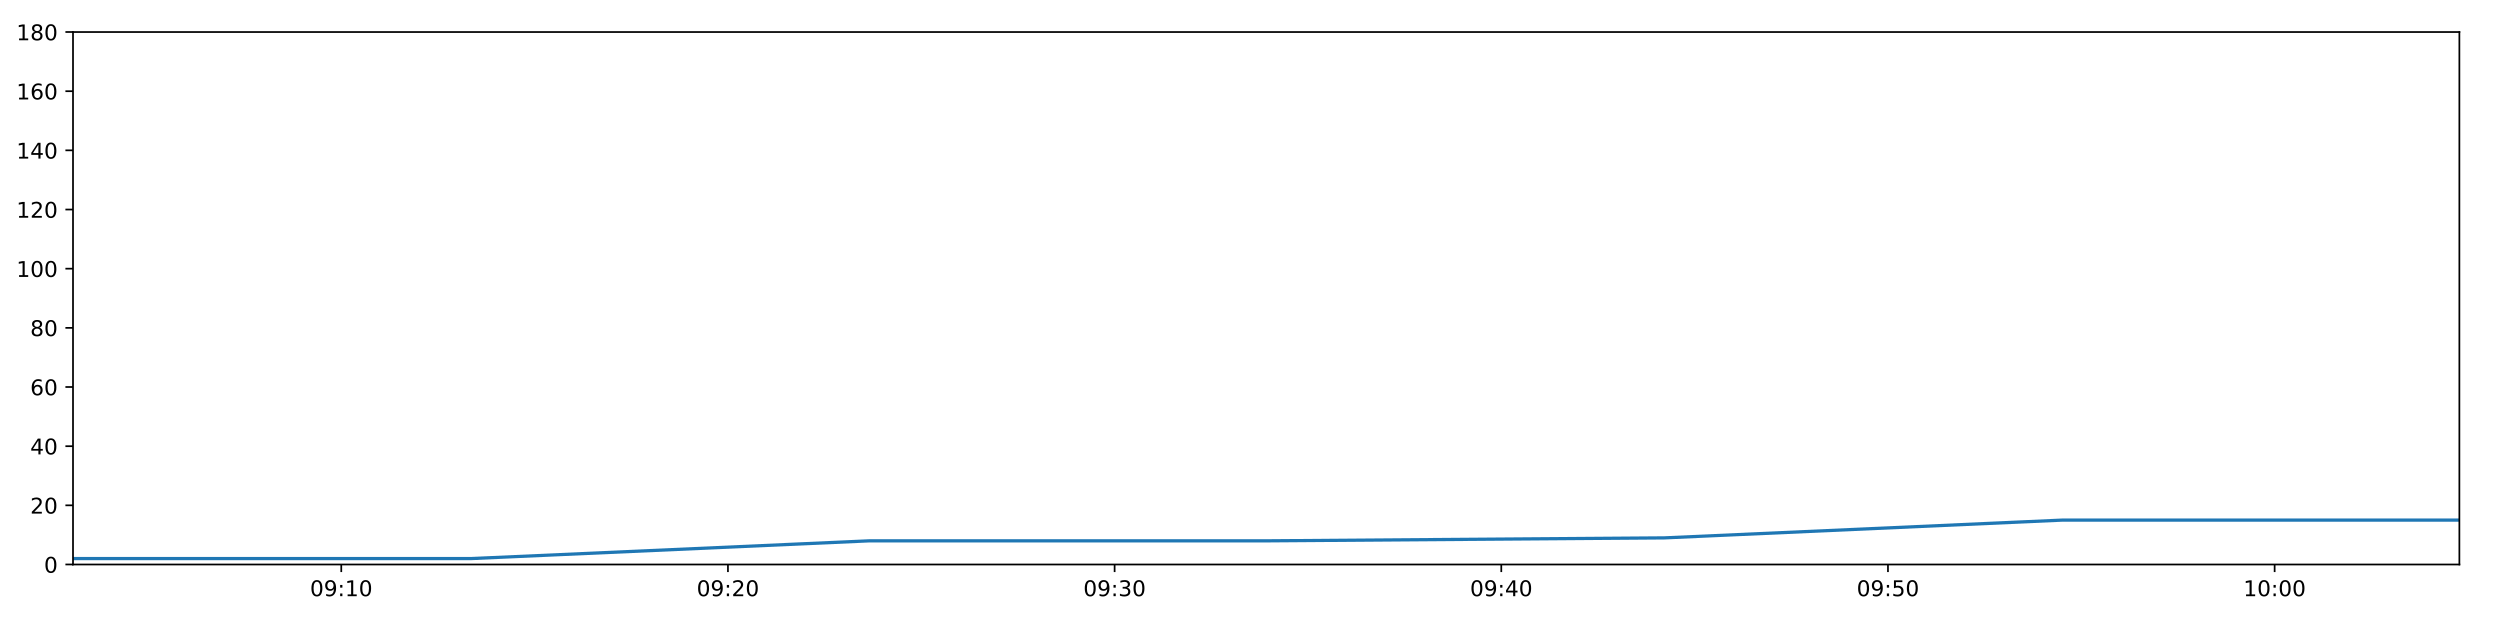
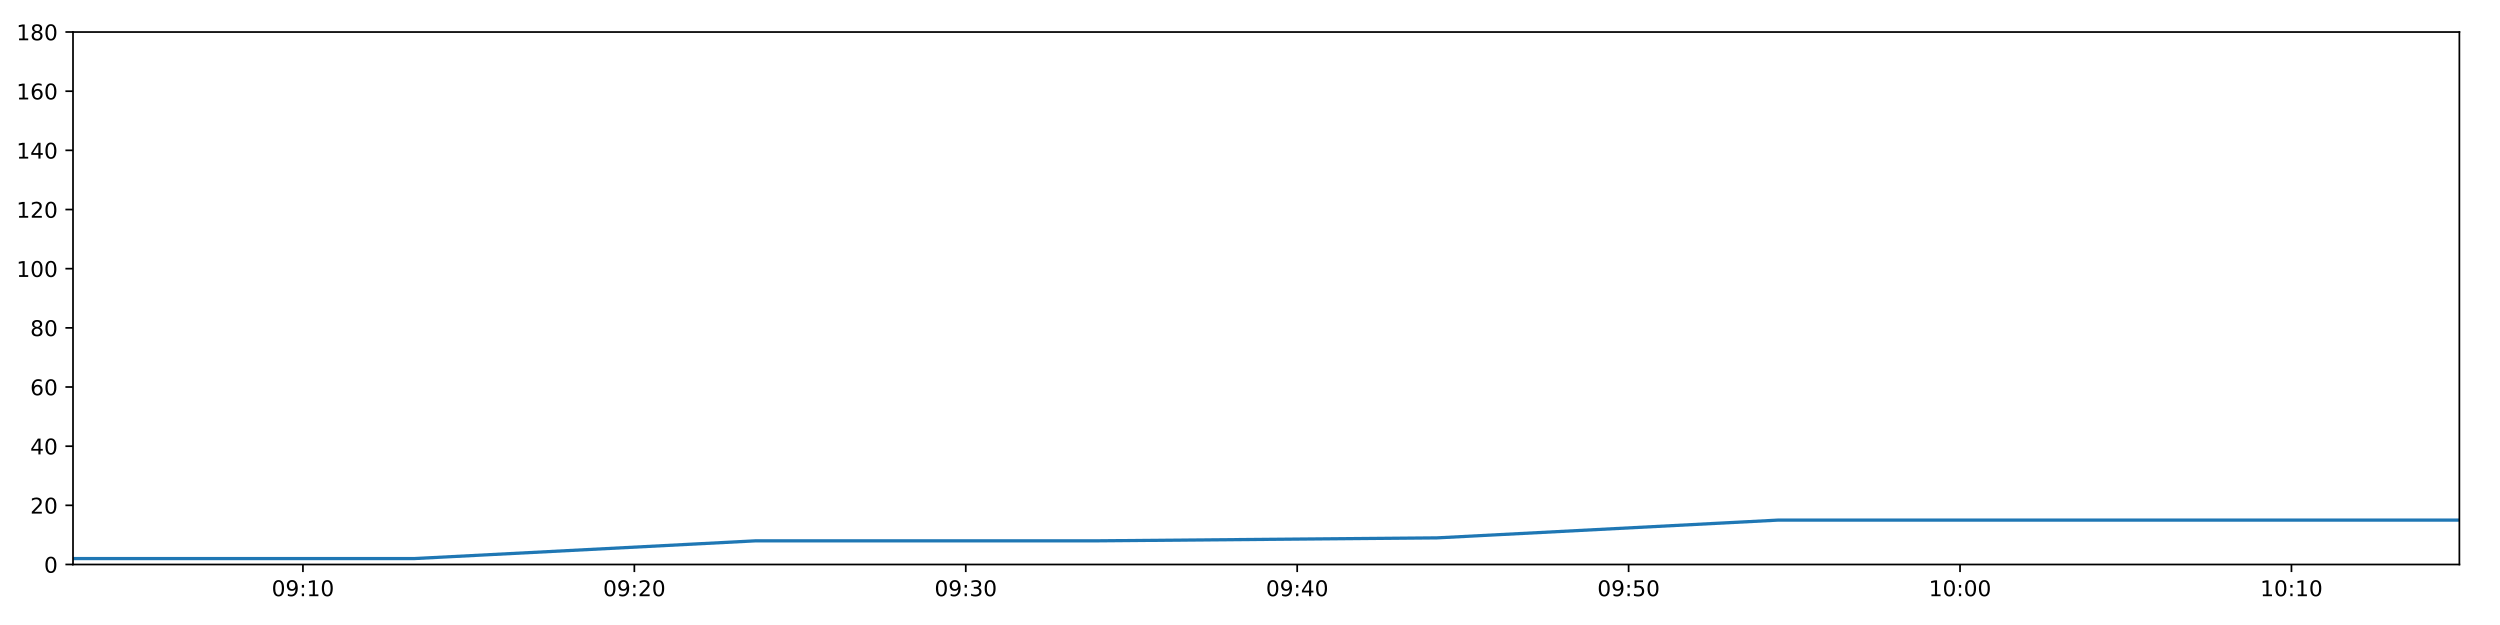
<svg xmlns="http://www.w3.org/2000/svg" xmlns:xlink="http://www.w3.org/1999/xlink" height="288pt" version="1.1" viewBox="0 0 1152 288" width="1152pt">
  <defs>
    <style type="text/css">
*{stroke-linecap:butt;stroke-linejoin:round;}
  </style>
  </defs>
  <g id="figure_1">
    <g id="patch_1">
      <path d="M 0 288  L 1152 288  L 1152 0  L 0 0  z " style="fill:#ffffff;" />
    </g>
    <g id="axes_1">
      <g id="patch_2">
        <path d="M 33.64 260.12  L 1133.28 260.12  L 1133.28 14.76  L 33.64 14.76  z " style="fill:#ffffff;" />
      </g>
      <g id="matplotlib.axis_1">
        <g id="xtick_1">
          <g id="line2d_1">
            <defs>
-               <path d="M 0 0  L 0 3.5  " id="m133f17e08c" style="stroke:#000000;stroke-width:0.8;" />
-             </defs>
-             <g>
-               <use style="stroke:#000000;stroke-width:0.8;" x="157.257" xlink:href="#m133f17e08c" y="260.12" />
+               <path d="M 0 0  L 0 3.5  " id="m1f75274e44" style="stroke:#000000;stroke-width:0.8;" />
+             </defs>
+             <g>
+               <use style="stroke:#000000;stroke-width:0.8;" x="139.592" xlink:href="#m1f75274e44" y="260.12" />
            </g>
          </g>
          <g id="text_1">
            <defs>
              <path d="M 31.781 66.406  Q 24.172 66.406 20.328 58.906  Q 16.5 51.422 16.5 36.375  Q 16.5 21.391 20.328 13.891  Q 24.172 6.391 31.781 6.391  Q 39.453 6.391 43.281 13.891  Q 47.125 21.391 47.125 36.375  Q 47.125 51.422 43.281 58.906  Q 39.453 66.406 31.781 66.406  z M 31.781 74.219  Q 44.047 74.219 50.516 64.516  Q 56.984 54.828 56.984 36.375  Q 56.984 17.969 50.516 8.266  Q 44.047 -1.422 31.781 -1.422  Q 19.531 -1.422 13.062 8.266  Q 6.594 17.969 6.594 36.375  Q 6.594 54.828 13.062 64.516  Q 19.531 74.219 31.781 74.219  z " id="DejaVuSans-48" />
              <path d="M 10.984 1.516  L 10.984 10.5  Q 14.703 8.734 18.5 7.812  Q 22.312 6.891 25.984 6.891  Q 35.75 6.891 40.891 13.453  Q 46.047 20.016 46.781 33.406  Q 43.953 29.203 39.594 26.953  Q 35.25 24.703 29.984 24.703  Q 19.047 24.703 12.672 31.312  Q 6.297 37.938 6.297 49.422  Q 6.297 60.641 12.938 67.422  Q 19.578 74.219 30.609 74.219  Q 43.266 74.219 49.922 64.516  Q 56.594 54.828 56.594 36.375  Q 56.594 19.141 48.406 8.859  Q 40.234 -1.422 26.422 -1.422  Q 22.703 -1.422 18.891 -0.688  Q 15.094 0.047 10.984 1.516  z M 30.609 32.422  Q 37.25 32.422 41.125 36.953  Q 45.016 41.5 45.016 49.422  Q 45.016 57.281 41.125 61.844  Q 37.25 66.406 30.609 66.406  Q 23.969 66.406 20.094 61.844  Q 16.219 57.281 16.219 49.422  Q 16.219 41.5 20.094 36.953  Q 23.969 32.422 30.609 32.422  z " id="DejaVuSans-57" />
              <path d="M 11.719 12.406  L 22.016 12.406  L 22.016 0  L 11.719 0  z M 11.719 51.703  L 22.016 51.703  L 22.016 39.312  L 11.719 39.312  z " id="DejaVuSans-58" />
              <path d="M 12.406 8.297  L 28.516 8.297  L 28.516 63.922  L 10.984 60.406  L 10.984 69.391  L 28.422 72.906  L 38.281 72.906  L 38.281 8.297  L 54.391 8.297  L 54.391 0  L 12.406 0  z " id="DejaVuSans-49" />
            </defs>
-             <g transform="translate(142.8474 274.7184)scale(0.1 -0.1)">
+             <g transform="translate(125.1831 274.7184)scale(0.1 -0.1)">
              <use xlink:href="#DejaVuSans-48" />
              <use x="63.623" xlink:href="#DejaVuSans-57" />
              <use x="127.246" xlink:href="#DejaVuSans-58" />
              <use x="160.938" xlink:href="#DejaVuSans-49" />
              <use x="224.561" xlink:href="#DejaVuSans-48" />
            </g>
          </g>
        </g>
        <g id="xtick_2">
          <g id="line2d_2">
            <g>
-               <use style="stroke:#000000;stroke-width:0.8;" x="335.436" xlink:href="#m133f17e08c" y="260.12" />
+               <use style="stroke:#000000;stroke-width:0.8;" x="292.31" xlink:href="#m1f75274e44" y="260.12" />
            </g>
          </g>
          <g id="text_2">
            <defs>
              <path d="M 19.188 8.297  L 53.609 8.297  L 53.609 0  L 7.328 0  L 7.328 8.297  Q 12.938 14.109 22.625 23.891  Q 32.328 33.688 34.812 36.531  Q 39.547 41.844 41.422 45.531  Q 43.312 49.219 43.312 52.781  Q 43.312 58.594 39.234 62.25  Q 35.156 65.922 28.609 65.922  Q 23.969 65.922 18.812 64.312  Q 13.672 62.703 7.812 59.422  L 7.812 69.391  Q 13.766 71.781 18.938 73  Q 24.125 74.219 28.422 74.219  Q 39.75 74.219 46.484 68.547  Q 53.219 62.891 53.219 53.422  Q 53.219 48.922 51.531 44.891  Q 49.859 40.875 45.406 35.406  Q 44.188 33.984 37.641 27.219  Q 31.109 20.453 19.188 8.297  z " id="DejaVuSans-50" />
            </defs>
-             <g transform="translate(321.0261 274.7184)scale(0.1 -0.1)">
+             <g transform="translate(277.9007 274.7184)scale(0.1 -0.1)">
              <use xlink:href="#DejaVuSans-48" />
              <use x="63.623" xlink:href="#DejaVuSans-57" />
              <use x="127.246" xlink:href="#DejaVuSans-58" />
              <use x="160.938" xlink:href="#DejaVuSans-50" />
              <use x="224.561" xlink:href="#DejaVuSans-48" />
            </g>
          </g>
        </g>
        <g id="xtick_3">
          <g id="line2d_3">
            <g>
-               <use style="stroke:#000000;stroke-width:0.8;" x="513.614" xlink:href="#m133f17e08c" y="260.12" />
+               <use style="stroke:#000000;stroke-width:0.8;" x="445.028" xlink:href="#m1f75274e44" y="260.12" />
            </g>
          </g>
          <g id="text_3">
            <defs>
              <path d="M 40.578 39.312  Q 47.656 37.797 51.625 33  Q 55.609 28.219 55.609 21.188  Q 55.609 10.406 48.188 4.484  Q 40.766 -1.422 27.094 -1.422  Q 22.516 -1.422 17.656 -0.516  Q 12.797 0.391 7.625 2.203  L 7.625 11.719  Q 11.719 9.328 16.594 8.109  Q 21.484 6.891 26.812 6.891  Q 36.078 6.891 40.938 10.547  Q 45.797 14.203 45.797 21.188  Q 45.797 27.641 41.281 31.266  Q 36.766 34.906 28.719 34.906  L 20.219 34.906  L 20.219 43.016  L 29.109 43.016  Q 36.375 43.016 40.234 45.922  Q 44.094 48.828 44.094 54.297  Q 44.094 59.906 40.109 62.906  Q 36.141 65.922 28.719 65.922  Q 24.656 65.922 20.016 65.031  Q 15.375 64.156 9.812 62.312  L 9.812 71.094  Q 15.438 72.656 20.344 73.438  Q 25.25 74.219 29.594 74.219  Q 40.828 74.219 47.359 69.109  Q 53.906 64.016 53.906 55.328  Q 53.906 49.266 50.438 45.094  Q 46.969 40.922 40.578 39.312  z " id="DejaVuSans-51" />
            </defs>
-             <g transform="translate(499.2049 274.7184)scale(0.1 -0.1)">
+             <g transform="translate(430.6184 274.7184)scale(0.1 -0.1)">
              <use xlink:href="#DejaVuSans-48" />
              <use x="63.623" xlink:href="#DejaVuSans-57" />
              <use x="127.246" xlink:href="#DejaVuSans-58" />
              <use x="160.938" xlink:href="#DejaVuSans-51" />
              <use x="224.561" xlink:href="#DejaVuSans-48" />
            </g>
          </g>
        </g>
        <g id="xtick_4">
          <g id="line2d_4">
            <g>
-               <use style="stroke:#000000;stroke-width:0.8;" x="691.793" xlink:href="#m133f17e08c" y="260.12" />
+               <use style="stroke:#000000;stroke-width:0.8;" x="597.745" xlink:href="#m1f75274e44" y="260.12" />
            </g>
          </g>
          <g id="text_4">
            <defs>
              <path d="M 37.797 64.312  L 12.891 25.391  L 37.797 25.391  z M 35.203 72.906  L 47.609 72.906  L 47.609 25.391  L 58.016 25.391  L 58.016 17.188  L 47.609 17.188  L 47.609 0  L 37.797 0  L 37.797 17.188  L 4.891 17.188  L 4.891 26.703  z " id="DejaVuSans-52" />
            </defs>
-             <g transform="translate(677.3836 274.7184)scale(0.1 -0.1)">
+             <g transform="translate(583.3361 274.7184)scale(0.1 -0.1)">
              <use xlink:href="#DejaVuSans-48" />
              <use x="63.623" xlink:href="#DejaVuSans-57" />
              <use x="127.246" xlink:href="#DejaVuSans-58" />
              <use x="160.938" xlink:href="#DejaVuSans-52" />
              <use x="224.561" xlink:href="#DejaVuSans-48" />
            </g>
          </g>
        </g>
        <g id="xtick_5">
          <g id="line2d_5">
            <g>
-               <use style="stroke:#000000;stroke-width:0.8;" x="869.972" xlink:href="#m133f17e08c" y="260.12" />
+               <use style="stroke:#000000;stroke-width:0.8;" x="750.463" xlink:href="#m1f75274e44" y="260.12" />
            </g>
          </g>
          <g id="text_5">
            <defs>
              <path d="M 10.797 72.906  L 49.516 72.906  L 49.516 64.594  L 19.828 64.594  L 19.828 46.734  Q 21.969 47.469 24.109 47.828  Q 26.266 48.188 28.422 48.188  Q 40.625 48.188 47.75 41.5  Q 54.891 34.812 54.891 23.391  Q 54.891 11.625 47.562 5.094  Q 40.234 -1.422 26.906 -1.422  Q 22.312 -1.422 17.547 -0.641  Q 12.797 0.141 7.719 1.703  L 7.719 11.625  Q 12.109 9.234 16.797 8.062  Q 21.484 6.891 26.703 6.891  Q 35.156 6.891 40.078 11.328  Q 45.016 15.766 45.016 23.391  Q 45.016 31 40.078 35.438  Q 35.156 39.891 26.703 39.891  Q 22.75 39.891 18.812 39.016  Q 14.891 38.141 10.797 36.281  z " id="DejaVuSans-53" />
            </defs>
-             <g transform="translate(855.5623 274.7184)scale(0.1 -0.1)">
+             <g transform="translate(736.0538 274.7184)scale(0.1 -0.1)">
              <use xlink:href="#DejaVuSans-48" />
              <use x="63.623" xlink:href="#DejaVuSans-57" />
              <use x="127.246" xlink:href="#DejaVuSans-58" />
              <use x="160.938" xlink:href="#DejaVuSans-53" />
              <use x="224.561" xlink:href="#DejaVuSans-48" />
            </g>
          </g>
        </g>
        <g id="xtick_6">
          <g id="line2d_6">
            <g>
-               <use style="stroke:#000000;stroke-width:0.8;" x="1048.15" xlink:href="#m133f17e08c" y="260.12" />
+               <use style="stroke:#000000;stroke-width:0.8;" x="903.181" xlink:href="#m1f75274e44" y="260.12" />
            </g>
          </g>
          <g id="text_6">
-             <g transform="translate(1033.741 274.7184)scale(0.1 -0.1)">
+             <g transform="translate(888.7715 274.7184)scale(0.1 -0.1)">
              <use xlink:href="#DejaVuSans-49" />
              <use x="63.623" xlink:href="#DejaVuSans-48" />
              <use x="127.246" xlink:href="#DejaVuSans-58" />
              <use x="160.938" xlink:href="#DejaVuSans-48" />
+               <use x="224.561" xlink:href="#DejaVuSans-48" />
+             </g>
+           </g>
+         </g>
+         <g id="xtick_7">
+           <g id="line2d_7">
+             <g>
+               <use style="stroke:#000000;stroke-width:0.8;" x="1055.899" xlink:href="#m1f75274e44" y="260.12" />
+             </g>
+           </g>
+           <g id="text_7">
+             <g transform="translate(1041.489 274.7184)scale(0.1 -0.1)">
+               <use xlink:href="#DejaVuSans-49" />
+               <use x="63.623" xlink:href="#DejaVuSans-48" />
+               <use x="127.246" xlink:href="#DejaVuSans-58" />
+               <use x="160.938" xlink:href="#DejaVuSans-49" />
              <use x="224.561" xlink:href="#DejaVuSans-48" />
            </g>
          </g>
        </g>
      </g>
      <g id="matplotlib.axis_2">
        <g id="ytick_1">
-           <g id="line2d_7">
-             <defs>
-               <path d="M 0 0  L -3.5 0  " id="me36b49129d" style="stroke:#000000;stroke-width:0.8;" />
-             </defs>
-             <g>
-               <use style="stroke:#000000;stroke-width:0.8;" x="33.64" xlink:href="#me36b49129d" y="260.12" />
-             </g>
-           </g>
-           <g id="text_7">
+           <g id="line2d_8">
+             <defs>
+               <path d="M 0 0  L -3.5 0  " id="m34150f853a" style="stroke:#000000;stroke-width:0.8;" />
+             </defs>
+             <g>
+               <use style="stroke:#000000;stroke-width:0.8;" x="33.64" xlink:href="#m34150f853a" y="260.12" />
+             </g>
+           </g>
+           <g id="text_8">
            <g transform="translate(20.2775 263.9192)scale(0.1 -0.1)">
              <use xlink:href="#DejaVuSans-48" />
            </g>
          </g>
        </g>
        <g id="ytick_2">
-           <g id="line2d_8">
-             <g>
-               <use style="stroke:#000000;stroke-width:0.8;" x="33.64" xlink:href="#me36b49129d" y="232.858" />
-             </g>
-           </g>
-           <g id="text_8">
+           <g id="line2d_9">
+             <g>
+               <use style="stroke:#000000;stroke-width:0.8;" x="33.64" xlink:href="#m34150f853a" y="232.858" />
+             </g>
+           </g>
+           <g id="text_9">
            <g transform="translate(13.915 236.657)scale(0.1 -0.1)">
              <use xlink:href="#DejaVuSans-50" />
              <use x="63.623" xlink:href="#DejaVuSans-48" />
            </g>
          </g>
        </g>
        <g id="ytick_3">
-           <g id="line2d_9">
-             <g>
-               <use style="stroke:#000000;stroke-width:0.8;" x="33.64" xlink:href="#me36b49129d" y="205.596" />
-             </g>
-           </g>
-           <g id="text_9">
+           <g id="line2d_10">
+             <g>
+               <use style="stroke:#000000;stroke-width:0.8;" x="33.64" xlink:href="#m34150f853a" y="205.596" />
+             </g>
+           </g>
+           <g id="text_10">
            <g transform="translate(13.915 209.3948)scale(0.1 -0.1)">
              <use xlink:href="#DejaVuSans-52" />
              <use x="63.623" xlink:href="#DejaVuSans-48" />
            </g>
          </g>
        </g>
        <g id="ytick_4">
-           <g id="line2d_10">
-             <g>
-               <use style="stroke:#000000;stroke-width:0.8;" x="33.64" xlink:href="#me36b49129d" y="178.333" />
-             </g>
-           </g>
-           <g id="text_10">
+           <g id="line2d_11">
+             <g>
+               <use style="stroke:#000000;stroke-width:0.8;" x="33.64" xlink:href="#m34150f853a" y="178.333" />
+             </g>
+           </g>
+           <g id="text_11">
            <defs>
              <path d="M 33.016 40.375  Q 26.375 40.375 22.484 35.828  Q 18.609 31.297 18.609 23.391  Q 18.609 15.531 22.484 10.953  Q 26.375 6.391 33.016 6.391  Q 39.656 6.391 43.531 10.953  Q 47.406 15.531 47.406 23.391  Q 47.406 31.297 43.531 35.828  Q 39.656 40.375 33.016 40.375  z M 52.594 71.297  L 52.594 62.312  Q 48.875 64.062 45.094 64.984  Q 41.312 65.922 37.594 65.922  Q 27.828 65.922 22.672 59.328  Q 17.531 52.734 16.797 39.406  Q 19.672 43.656 24.016 45.922  Q 28.375 48.188 33.594 48.188  Q 44.578 48.188 50.953 41.516  Q 57.328 34.859 57.328 23.391  Q 57.328 12.156 50.688 5.359  Q 44.047 -1.422 33.016 -1.422  Q 20.359 -1.422 13.672 8.266  Q 6.984 17.969 6.984 36.375  Q 6.984 53.656 15.188 63.938  Q 23.391 74.219 37.203 74.219  Q 40.922 74.219 44.703 73.484  Q 48.484 72.75 52.594 71.297  z " id="DejaVuSans-54" />
            </defs>
            <g transform="translate(13.915 182.1326)scale(0.1 -0.1)">
              <use xlink:href="#DejaVuSans-54" />
              <use x="63.623" xlink:href="#DejaVuSans-48" />
            </g>
          </g>
        </g>
        <g id="ytick_5">
-           <g id="line2d_11">
-             <g>
-               <use style="stroke:#000000;stroke-width:0.8;" x="33.64" xlink:href="#me36b49129d" y="151.071" />
-             </g>
-           </g>
-           <g id="text_11">
+           <g id="line2d_12">
+             <g>
+               <use style="stroke:#000000;stroke-width:0.8;" x="33.64" xlink:href="#m34150f853a" y="151.071" />
+             </g>
+           </g>
+           <g id="text_12">
            <defs>
              <path d="M 31.781 34.625  Q 24.75 34.625 20.719 30.859  Q 16.703 27.094 16.703 20.516  Q 16.703 13.922 20.719 10.156  Q 24.75 6.391 31.781 6.391  Q 38.812 6.391 42.859 10.172  Q 46.922 13.969 46.922 20.516  Q 46.922 27.094 42.891 30.859  Q 38.875 34.625 31.781 34.625  z M 21.922 38.812  Q 15.578 40.375 12.031 44.719  Q 8.5 49.078 8.5 55.328  Q 8.5 64.062 14.719 69.141  Q 20.953 74.219 31.781 74.219  Q 42.672 74.219 48.875 69.141  Q 55.078 64.062 55.078 55.328  Q 55.078 49.078 51.531 44.719  Q 48 40.375 41.703 38.812  Q 48.828 37.156 52.797 32.312  Q 56.781 27.484 56.781 20.516  Q 56.781 9.906 50.312 4.234  Q 43.844 -1.422 31.781 -1.422  Q 19.734 -1.422 13.25 4.234  Q 6.781 9.906 6.781 20.516  Q 6.781 27.484 10.781 32.312  Q 14.797 37.156 21.922 38.812  z M 18.312 54.391  Q 18.312 48.734 21.844 45.562  Q 25.391 42.391 31.781 42.391  Q 38.141 42.391 41.719 45.562  Q 45.312 48.734 45.312 54.391  Q 45.312 60.062 41.719 63.234  Q 38.141 66.406 31.781 66.406  Q 25.391 66.406 21.844 63.234  Q 18.312 60.062 18.312 54.391  z " id="DejaVuSans-56" />
            </defs>
            <g transform="translate(13.915 154.8703)scale(0.1 -0.1)">
              <use xlink:href="#DejaVuSans-56" />
              <use x="63.623" xlink:href="#DejaVuSans-48" />
            </g>
          </g>
        </g>
        <g id="ytick_6">
-           <g id="line2d_12">
-             <g>
-               <use style="stroke:#000000;stroke-width:0.8;" x="33.64" xlink:href="#me36b49129d" y="123.809" />
-             </g>
-           </g>
-           <g id="text_12">
+           <g id="line2d_13">
+             <g>
+               <use style="stroke:#000000;stroke-width:0.8;" x="33.64" xlink:href="#m34150f853a" y="123.809" />
+             </g>
+           </g>
+           <g id="text_13">
            <g transform="translate(7.5525 127.6081)scale(0.1 -0.1)">
              <use xlink:href="#DejaVuSans-49" />
              <use x="63.623" xlink:href="#DejaVuSans-48" />
              <use x="127.246" xlink:href="#DejaVuSans-48" />
            </g>
          </g>
        </g>
        <g id="ytick_7">
-           <g id="line2d_13">
-             <g>
-               <use style="stroke:#000000;stroke-width:0.8;" x="33.64" xlink:href="#me36b49129d" y="96.547" />
-             </g>
-           </g>
-           <g id="text_13">
+           <g id="line2d_14">
+             <g>
+               <use style="stroke:#000000;stroke-width:0.8;" x="33.64" xlink:href="#m34150f853a" y="96.547" />
+             </g>
+           </g>
+           <g id="text_14">
            <g transform="translate(7.5525 100.3459)scale(0.1 -0.1)">
              <use xlink:href="#DejaVuSans-49" />
              <use x="63.623" xlink:href="#DejaVuSans-50" />
              <use x="127.246" xlink:href="#DejaVuSans-48" />
            </g>
          </g>
        </g>
        <g id="ytick_8">
-           <g id="line2d_14">
-             <g>
-               <use style="stroke:#000000;stroke-width:0.8;" x="33.64" xlink:href="#me36b49129d" y="69.284" />
-             </g>
-           </g>
-           <g id="text_14">
+           <g id="line2d_15">
+             <g>
+               <use style="stroke:#000000;stroke-width:0.8;" x="33.64" xlink:href="#m34150f853a" y="69.284" />
+             </g>
+           </g>
+           <g id="text_15">
            <g transform="translate(7.5525 73.08366)scale(0.1 -0.1)">
              <use xlink:href="#DejaVuSans-49" />
              <use x="63.623" xlink:href="#DejaVuSans-52" />
              <use x="127.246" xlink:href="#DejaVuSans-48" />
            </g>
          </g>
        </g>
        <g id="ytick_9">
-           <g id="line2d_15">
-             <g>
-               <use style="stroke:#000000;stroke-width:0.8;" x="33.64" xlink:href="#me36b49129d" y="42.022" />
-             </g>
-           </g>
-           <g id="text_15">
+           <g id="line2d_16">
+             <g>
+               <use style="stroke:#000000;stroke-width:0.8;" x="33.64" xlink:href="#m34150f853a" y="42.022" />
+             </g>
+           </g>
+           <g id="text_16">
            <g transform="translate(7.5525 45.82144)scale(0.1 -0.1)">
              <use xlink:href="#DejaVuSans-49" />
              <use x="63.623" xlink:href="#DejaVuSans-54" />
              <use x="127.246" xlink:href="#DejaVuSans-48" />
            </g>
          </g>
        </g>
        <g id="ytick_10">
-           <g id="line2d_16">
-             <g>
-               <use style="stroke:#000000;stroke-width:0.8;" x="33.64" xlink:href="#me36b49129d" y="14.76" />
-             </g>
-           </g>
-           <g id="text_16">
+           <g id="line2d_17">
+             <g>
+               <use style="stroke:#000000;stroke-width:0.8;" x="33.64" xlink:href="#m34150f853a" y="14.76" />
+             </g>
+           </g>
+           <g id="text_17">
            <g transform="translate(7.5525 18.55922)scale(0.1 -0.1)">
              <use xlink:href="#DejaVuSans-49" />
              <use x="63.623" xlink:href="#DejaVuSans-56" />
              <use x="127.246" xlink:href="#DejaVuSans-48" />
            </g>
          </g>
        </g>
      </g>
-       <g id="line2d_17">
-         <path clip-path="url(#p493dda7ba7)" d="M 33.64 257.394  L 216.937 257.394  L 400.559 249.215  L 583.77 249.215  L 766.926 247.852  L 950.084 239.673  L 1133.28 239.673  " style="fill:none;stroke:#1f77b4;stroke-linecap:square;stroke-width:1.5;" />
+       <g id="line2d_18">
+         <path clip-path="url(#p4dd05c9a1d)" d="M 33.64 257.394  L 190.745 257.394  L 348.128 249.215  L 505.158 249.215  L 662.143 247.852  L 819.128 239.673  L 976.146 239.673  L 1133.28 239.673  " style="fill:none;stroke:#1f77b4;stroke-linecap:square;stroke-width:1.5;" />
      </g>
      <g id="patch_3">
        <path d="M 33.64 260.12  L 33.64 14.76  " style="fill:none;stroke:#000000;stroke-linecap:square;stroke-linejoin:miter;stroke-width:0.8;" />
      </g>
      <g id="patch_4">
        <path d="M 1133.28 260.12  L 1133.28 14.76  " style="fill:none;stroke:#000000;stroke-linecap:square;stroke-linejoin:miter;stroke-width:0.8;" />
      </g>
      <g id="patch_5">
        <path d="M 33.64 260.12  L 1133.28 260.12  " style="fill:none;stroke:#000000;stroke-linecap:square;stroke-linejoin:miter;stroke-width:0.8;" />
      </g>
      <g id="patch_6">
        <path d="M 33.64 14.76  L 1133.28 14.76  " style="fill:none;stroke:#000000;stroke-linecap:square;stroke-linejoin:miter;stroke-width:0.8;" />
      </g>
    </g>
  </g>
  <defs>
-     <clipPath id="p493dda7ba7">
+     <clipPath id="p4dd05c9a1d">
      <rect height="245.36" width="1099.64" x="33.64" y="14.76" />
    </clipPath>
  </defs>
</svg>
